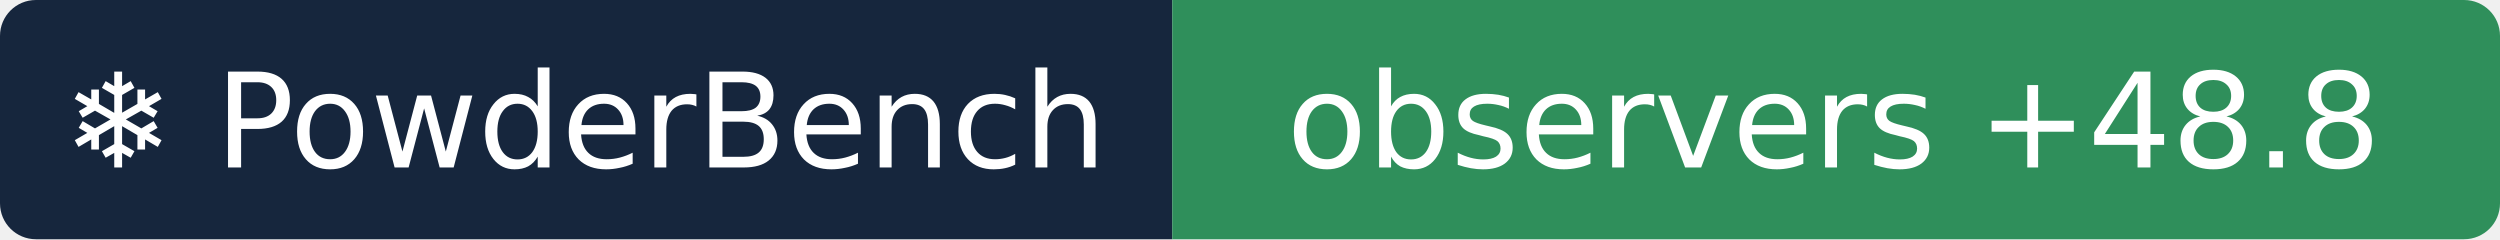
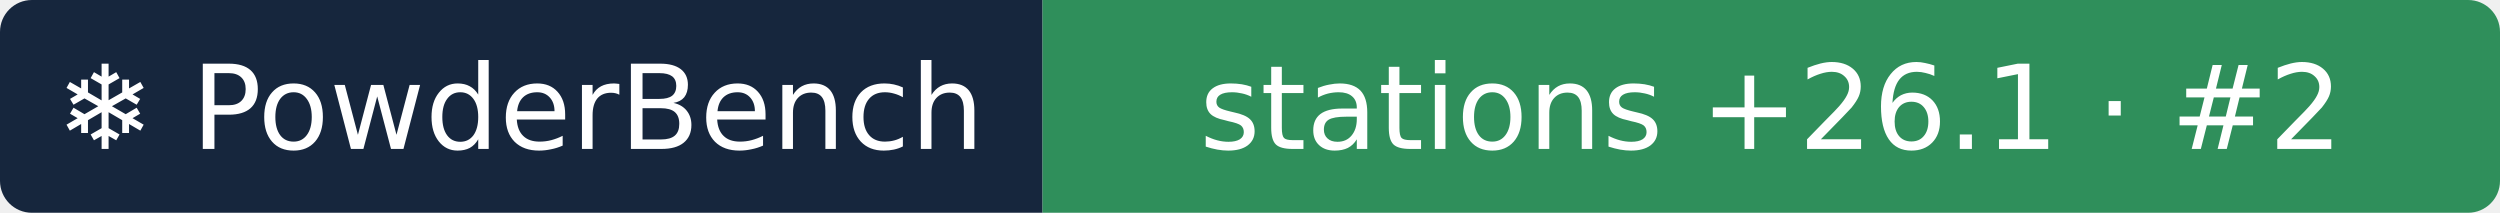
- <svg xmlns="http://www.w3.org/2000/svg" width="209" height="20" role="img" aria-label="❄ PowderBench: observers +48.8">
+ <svg xmlns="http://www.w3.org/2000/svg" width="235" height="20" role="img" aria-label="❄ PowderBench: stations +26.1 · #2">
  <clipPath id="r">
-     <rect width="209" height="20" rx="3" />
+     <rect width="235" height="20" rx="3" />
  </clipPath>
  <g clip-path="url(#r)">
    <rect width="98" height="20" fill="#16263d" />
-     <rect x="98" width="111" height="20" fill="#2f8f5b" />
+     <rect x="98" width="137" height="20" fill="#2f8f5b" />
  </g>
  <g fill="#fff" text-anchor="middle" font-family="Verdana,DejaVu Sans,sans-serif" font-size="11">
    <text x="48.9" y="14">❄ PowderBench</text>
-     <text x="153.3" y="14">observers +48.8</text>
+     <text x="166.5" y="14">stations +26.1 · #2</text>
  </g>
</svg>
